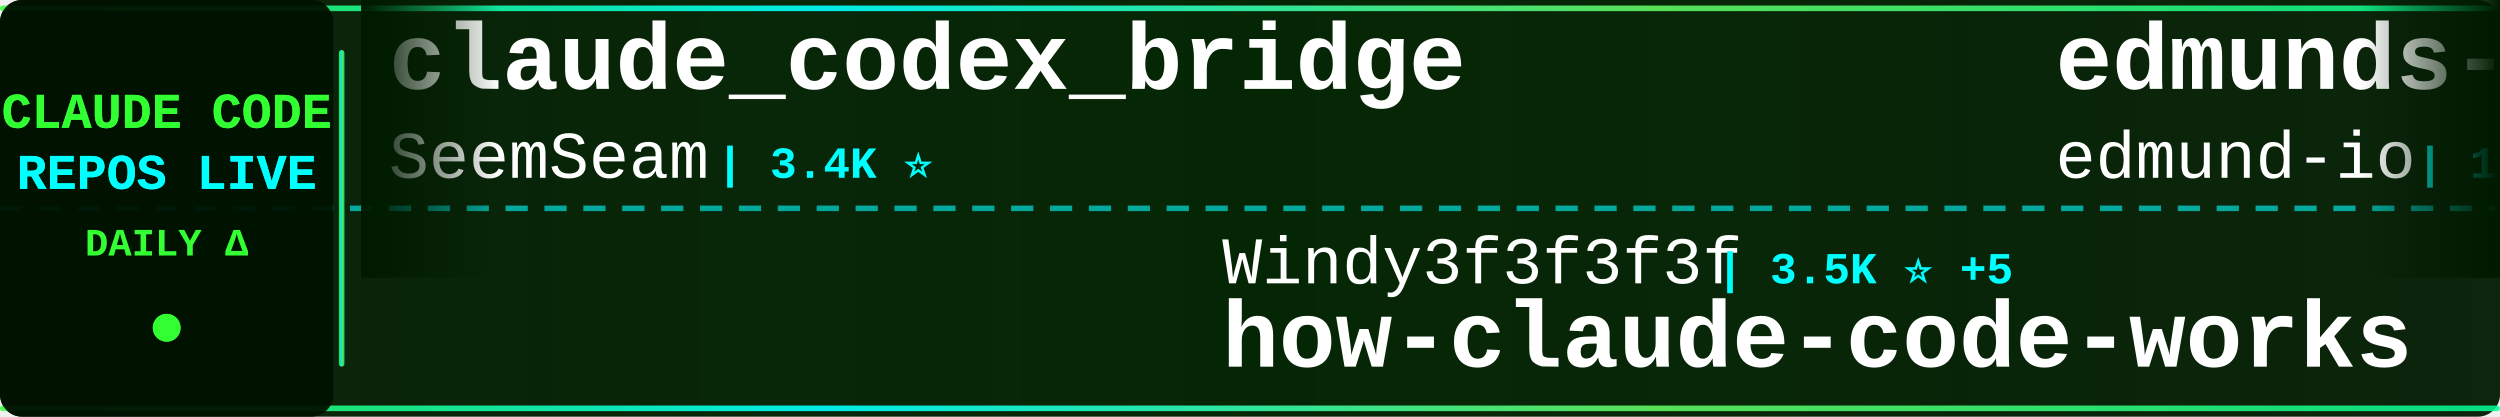
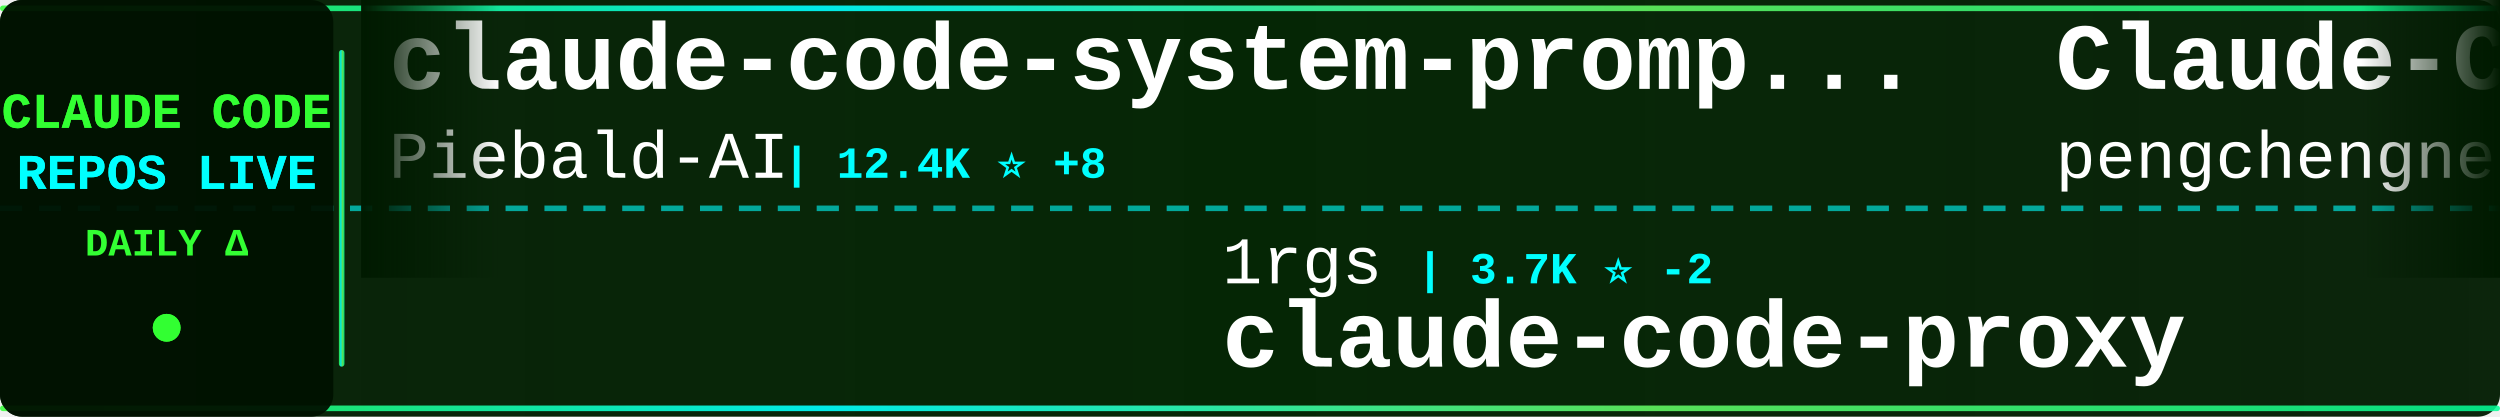
<svg xmlns="http://www.w3.org/2000/svg" width="900" height="150">
  <defs>
    <linearGradient id="tickerBg" x1="0%" y1="0%" x2="100%" y2="0%">
      <stop offset="0%" style="stop-color:#001a00;stop-opacity:0.95" />
      <stop offset="50%" style="stop-color:#002200;stop-opacity:0.98" />
      <stop offset="100%" style="stop-color:#001a00;stop-opacity:0.95" />
    </linearGradient>
    <linearGradient id="borderGrad" x1="0%" y1="0%" x2="100%" y2="0%">
      <stop offset="0%" style="stop-color:#33ff33;stop-opacity:0.85">
        <animate attributeName="stop-opacity" values="0.85;1;0.85" dur="2s" repeatCount="indefinite" />
      </stop>
      <stop offset="33%" style="stop-color:#00ffff;stop-opacity:0.9">
        <animate attributeName="stop-opacity" values="0.9;1;0.9" dur="2.2s" repeatCount="indefinite" />
      </stop>
      <stop offset="66%" style="stop-color:#66ff66;stop-opacity:0.85">
        <animate attributeName="stop-opacity" values="0.85;1;0.85" dur="1.8s" repeatCount="indefinite" />
      </stop>
      <stop offset="100%" style="stop-color:#00ff99;stop-opacity:0.85">
        <animate attributeName="stop-opacity" values="0.85;1;0.85" dur="2s" repeatCount="indefinite" />
      </stop>
    </linearGradient>
    <filter id="textGlow">
      <feGaussianBlur stdDeviation="0.1" result="coloredBlur" />
      <feMerge>
        <feMergeNode in="coloredBlur" />
        <feMergeNode in="SourceGraphic" />
      </feMerge>
    </filter>
    <filter id="metricGlow">
      <feGaussianBlur stdDeviation="0.2" result="coloredBlur" />
      <feMerge>
        <feMergeNode in="coloredBlur" />
        <feMergeNode in="SourceGraphic" />
      </feMerge>
    </filter>
    <linearGradient id="leftFade" x1="0%" y1="0%" x2="100%" y2="0%">
      <stop offset="0%" style="stop-color:#001a00;stop-opacity:1" />
      <stop offset="100%" style="stop-color:#001a00;stop-opacity:0" />
    </linearGradient>
    <linearGradient id="rightFade" x1="0%" y1="0%" x2="100%" y2="0%">
      <stop offset="0%" style="stop-color:#001a00;stop-opacity:0" />
      <stop offset="100%" style="stop-color:#001a00;stop-opacity:1" />
    </linearGradient>
  </defs>
  <rect width="900" height="150" fill="url(#tickerBg)" rx="8" />
  <rect x="0" y="2" width="900" height="2" fill="url(#borderGrad)" rx="1" />
  <rect x="0" y="146" width="900" height="2" fill="url(#borderGrad)" rx="1" />
  <line x1="0" y1="75" x2="900" y2="75" stroke="#00ffff" stroke-width="2" stroke-dasharray="8 6" opacity="0.6" />
  <rect x="0" y="0" width="120" height="150" fill="#001100" opacity="0.95" rx="8" />
  <text x="60" y="46" font-family="'Courier New', monospace" font-size="18" font-weight="bold" fill="#33ff33" text-anchor="middle" filter="url(#textGlow)">
    CLAUDE CODE
  </text>
  <text x="60" y="68" font-family="'Courier New', monospace" font-size="18" font-weight="bold" fill="#00ffff" text-anchor="middle" filter="url(#textGlow)">
    REPOS LIVE
  </text>
  <text x="60" y="92" font-family="'Courier New', monospace" font-size="14" font-weight="bold" fill="#33ff33" text-anchor="middle">
    DAILY Δ
  </text>
  <circle cx="60" cy="118" r="5" fill="#33ff33" filter="url(#metricGlow)">
    <animate attributeName="r" values="4;6;4" dur="1.5s" repeatCount="indefinite" />
    <animate attributeName="opacity" values="0.6;1;0.6" dur="1.5s" repeatCount="indefinite" />
  </circle>
  <rect x="122" y="18" width="2" height="114" fill="url(#borderGrad)" rx="1" />
  <clipPath id="tickerClip">
    <rect x="130" y="0" width="770" height="150" />
  </clipPath>
  <g clip-path="url(#tickerClip)">
    <g id="tickerItems">
      <animateTransform attributeName="transform" attributeType="XML" type="translate" from="0 0" to="-3000 0" dur="54s" repeatCount="indefinite" />
      <g transform="translate(0, 0)">
-         <text x="140" y="32" font-family="'Courier New', monospace" font-size="34" font-weight="bold" fill="#ffffff">claude_codex_bridge</text>
-         <text x="140" y="64" font-family="'Courier New', monospace" font-size="24" font-weight="normal" fill="#ffffff" opacity="1.0">SeemSeam</text>
-         <text x="258" y="64" font-family="'Courier New', monospace" font-size="16" font-weight="bold" fill="#00ffff"> | 3.4K ⭐</text>
+         <text x="140" y="32" font-family="'Courier New', monospace" font-size="34" font-weight="bold" fill="#ffffff">claude-code-system-promp...</text>
+         <text x="140" y="64" font-family="'Courier New', monospace" font-size="24" font-weight="normal" fill="#ffffff" opacity="1.0">Piebald-AI</text>
+         <text x="282" y="64" font-family="'Courier New', monospace" font-size="16" font-weight="bold" fill="#00ffff"> | 12.4K ⭐ +8</text>
      </g>
      <g transform="translate(300, 0)">
-         <text x="140" y="102" font-family="'Courier New', monospace" font-size="24" font-weight="normal" fill="#ffffff" opacity="1.0">Windy3f3f3f3f</text>
-         <text x="318" y="102" font-family="'Courier New', monospace" font-size="16" font-weight="bold" fill="#00ffff"> | 3.5K ⭐ +5</text>
-         <text x="140" y="132" font-family="'Courier New', monospace" font-size="34" font-weight="bold" fill="#ffffff">how-claude-code-works</text>
+         <text x="140" y="102" font-family="'Courier New', monospace" font-size="24" font-weight="normal" fill="#ffffff" opacity="1.0">1rgs</text>
+         <text x="210" y="102" font-family="'Courier New', monospace" font-size="16" font-weight="bold" fill="#00ffff"> | 3.7K ⭐ -2</text>
+         <text x="140" y="132" font-family="'Courier New', monospace" font-size="34" font-weight="bold" fill="#ffffff">claude-code-proxy</text>
      </g>
      <g transform="translate(600, 0)">
-         <text x="140" y="32" font-family="'Courier New', monospace" font-size="34" font-weight="bold" fill="#ffffff">edmunds-claude-code</text>
-         <text x="140" y="64" font-family="'Courier New', monospace" font-size="24" font-weight="normal" fill="#ffffff" opacity="1.0">edmund-io</text>
-         <text x="270" y="64" font-family="'Courier New', monospace" font-size="16" font-weight="bold" fill="#00ffff"> | 1.5K ⭐</text>
+         <text x="140" y="32" font-family="'Courier New', monospace" font-size="34" font-weight="bold" fill="#ffffff">Claude-Code</text>
+         <text x="140" y="64" font-family="'Courier New', monospace" font-size="24" font-weight="normal" fill="#ffffff" opacity="1.0">pengchengneo</text>
+         <text x="306" y="64" font-family="'Courier New', monospace" font-size="16" font-weight="bold" fill="#00ffff"> | 1.8K ⭐ +2</text>
      </g>
      <g transform="translate(900, 0)">
-         <text x="140" y="102" font-family="'Courier New', monospace" font-size="24" font-weight="normal" fill="#ffffff" opacity="1.0">lorryjovens-hub</text>
-         <text x="342" y="102" font-family="'Courier New', monospace" font-size="16" font-weight="bold" fill="#00ffff"> | 1.7K ⭐</text>
-         <text x="140" y="132" font-family="'Courier New', monospace" font-size="34" font-weight="bold" fill="#ffffff">claude-code-rust</text>
+         <text x="140" y="102" font-family="'Courier New', monospace" font-size="24" font-weight="normal" fill="#ffffff" opacity="1.0">VoltAgent</text>
+         <text x="270" y="102" font-family="'Courier New', monospace" font-size="16" font-weight="bold" fill="#00ffff"> | 24.5K ⭐ +4</text>
+         <text x="140" y="132" font-family="'Courier New', monospace" font-size="34" font-weight="bold" fill="#ffffff">awesome-claude-code-suba...</text>
      </g>
      <g transform="translate(1200, 0)">
-         <text x="140" y="32" font-family="'Courier New', monospace" font-size="34" font-weight="bold" fill="#ffffff">claude-code-source-code</text>
-         <text x="140" y="64" font-family="'Courier New', monospace" font-size="24" font-weight="normal" fill="#ffffff" opacity="1.0">777genius</text>
-         <text x="270" y="64" font-family="'Courier New', monospace" font-size="16" font-weight="bold" fill="#00ffff"> | 926 ⭐</text>
+         <text x="140" y="32" font-family="'Courier New', monospace" font-size="34" font-weight="bold" fill="#ffffff">claude-code</text>
+         <text x="140" y="64" font-family="'Courier New', monospace" font-size="24" font-weight="normal" fill="#ffffff" opacity="1.0">yasasbanukaofficial</text>
+         <text x="390" y="64" font-family="'Courier New', monospace" font-size="16" font-weight="bold" fill="#00ffff"> | 4.0K ⭐</text>
      </g>
      <g transform="translate(1500, 0)">
-         <text x="140" y="102" font-family="'Courier New', monospace" font-size="24" font-weight="normal" fill="#ffffff" opacity="1.0">alex000kim</text>
-         <text x="282" y="102" font-family="'Courier New', monospace" font-size="16" font-weight="bold" fill="#00ffff"> | 233 ⭐</text>
-         <text x="140" y="132" font-family="'Courier New', monospace" font-size="34" font-weight="bold" fill="#ffffff">claude-code</text>
+         <text x="140" y="102" font-family="'Courier New', monospace" font-size="24" font-weight="normal" fill="#ffffff" opacity="1.0">fuergaosi233</text>
+         <text x="306" y="102" font-family="'Courier New', monospace" font-size="16" font-weight="bold" fill="#00ffff"> | 2.8K ⭐</text>
+         <text x="140" y="132" font-family="'Courier New', monospace" font-size="34" font-weight="bold" fill="#ffffff">claude-code-proxy</text>
      </g>
      <g transform="translate(1800, 0)">
-         <text x="140" y="32" font-family="'Courier New', monospace" font-size="34" font-weight="bold" fill="#ffffff">claude-code-guide</text>
-         <text x="140" y="64" font-family="'Courier New', monospace" font-size="24" font-weight="normal" fill="#ffffff" opacity="1.0">zebbern</text>
-         <text x="246" y="64" font-family="'Courier New', monospace" font-size="16" font-weight="bold" fill="#00ffff"> | 4.6K ⭐ +2</text>
+         <text x="140" y="32" font-family="'Courier New', monospace" font-size="34" font-weight="bold" fill="#ffffff">how-claude-code-works</text>
+         <text x="140" y="64" font-family="'Courier New', monospace" font-size="24" font-weight="normal" fill="#ffffff" opacity="1.0">Windy3f3f3f3f</text>
+         <text x="318" y="64" font-family="'Courier New', monospace" font-size="16" font-weight="bold" fill="#00ffff"> | 3.5K ⭐ +3</text>
      </g>
      <g transform="translate(2100, 0)">
-         <text x="140" y="102" font-family="'Courier New', monospace" font-size="24" font-weight="normal" fill="#ffffff" opacity="1.0">VoltAgent</text>
-         <text x="270" y="102" font-family="'Courier New', monospace" font-size="16" font-weight="bold" fill="#00ffff"> | 24.5K ⭐ +8</text>
-         <text x="140" y="132" font-family="'Courier New', monospace" font-size="34" font-weight="bold" fill="#ffffff">awesome-claude-code-suba...</text>
+         <text x="140" y="102" font-family="'Courier New', monospace" font-size="24" font-weight="normal" fill="#ffffff" opacity="1.0">rohitg00</text>
+         <text x="258" y="102" font-family="'Courier New', monospace" font-size="16" font-weight="bold" fill="#00ffff"> | 2.5K ⭐</text>
+         <text x="140" y="132" font-family="'Courier New', monospace" font-size="34" font-weight="bold" fill="#ffffff">awesome-claude-code-tool...</text>
      </g>
      <g transform="translate(2400, 0)">
-         <text x="140" y="32" font-family="'Courier New', monospace" font-size="34" font-weight="bold" fill="#ffffff">claude-code-settings</text>
-         <text x="140" y="64" font-family="'Courier New', monospace" font-size="24" font-weight="normal" fill="#ffffff" opacity="1.0">feiskyer</text>
-         <text x="258" y="64" font-family="'Courier New', monospace" font-size="16" font-weight="bold" fill="#00ffff"> | 1.6K ⭐</text>
+         <text x="140" y="32" font-family="'Courier New', monospace" font-size="34" font-weight="bold" fill="#ffffff">claude-code-from-scratch</text>
+         <text x="140" y="64" font-family="'Courier New', monospace" font-size="24" font-weight="normal" fill="#ffffff" opacity="1.0">Windy3f3f3f3f</text>
+         <text x="318" y="64" font-family="'Courier New', monospace" font-size="16" font-weight="bold" fill="#00ffff"> | 2.6K ⭐</text>
      </g>
      <g transform="translate(2700, 0)">
-         <text x="140" y="102" font-family="'Courier New', monospace" font-size="24" font-weight="normal" fill="#ffffff" opacity="1.0">musistudio</text>
-         <text x="282" y="102" font-family="'Courier New', monospace" font-size="16" font-weight="bold" fill="#00ffff"> | 36.7K ⭐ +5</text>
-         <text x="140" y="132" font-family="'Courier New', monospace" font-size="34" font-weight="bold" fill="#ffffff">claude-code-router</text>
+         <text x="140" y="102" font-family="'Courier New', monospace" font-size="24" font-weight="normal" fill="#ffffff" opacity="1.0">zebbern</text>
+         <text x="246" y="102" font-family="'Courier New', monospace" font-size="16" font-weight="bold" fill="#00ffff"> | 4.6K ⭐ -1</text>
+         <text x="140" y="132" font-family="'Courier New', monospace" font-size="34" font-weight="bold" fill="#ffffff">claude-code-guide</text>
      </g>
      <g transform="translate(3000, 0)">
-         <text x="140" y="32" font-family="'Courier New', monospace" font-size="34" font-weight="bold" fill="#ffffff">claude_codex_bridge</text>
-         <text x="140" y="64" font-family="'Courier New', monospace" font-size="24" font-weight="normal" fill="#ffffff" opacity="1.0">SeemSeam</text>
-         <text x="258" y="64" font-family="'Courier New', monospace" font-size="16" font-weight="bold" fill="#00ffff"> | 3.4K ⭐</text>
+         <text x="140" y="32" font-family="'Courier New', monospace" font-size="34" font-weight="bold" fill="#ffffff">claude-code-system-promp...</text>
+         <text x="140" y="64" font-family="'Courier New', monospace" font-size="24" font-weight="normal" fill="#ffffff" opacity="1.0">Piebald-AI</text>
+         <text x="282" y="64" font-family="'Courier New', monospace" font-size="16" font-weight="bold" fill="#00ffff"> | 12.4K ⭐ +8</text>
      </g>
      <g transform="translate(3300, 0)">
-         <text x="140" y="102" font-family="'Courier New', monospace" font-size="24" font-weight="normal" fill="#ffffff" opacity="1.0">Windy3f3f3f3f</text>
-         <text x="318" y="102" font-family="'Courier New', monospace" font-size="16" font-weight="bold" fill="#00ffff"> | 3.5K ⭐ +5</text>
-         <text x="140" y="132" font-family="'Courier New', monospace" font-size="34" font-weight="bold" fill="#ffffff">how-claude-code-works</text>
+         <text x="140" y="102" font-family="'Courier New', monospace" font-size="24" font-weight="normal" fill="#ffffff" opacity="1.0">1rgs</text>
+         <text x="210" y="102" font-family="'Courier New', monospace" font-size="16" font-weight="bold" fill="#00ffff"> | 3.7K ⭐ -2</text>
+         <text x="140" y="132" font-family="'Courier New', monospace" font-size="34" font-weight="bold" fill="#ffffff">claude-code-proxy</text>
      </g>
      <g transform="translate(3600, 0)">
-         <text x="140" y="32" font-family="'Courier New', monospace" font-size="34" font-weight="bold" fill="#ffffff">edmunds-claude-code</text>
-         <text x="140" y="64" font-family="'Courier New', monospace" font-size="24" font-weight="normal" fill="#ffffff" opacity="1.0">edmund-io</text>
-         <text x="270" y="64" font-family="'Courier New', monospace" font-size="16" font-weight="bold" fill="#00ffff"> | 1.5K ⭐</text>
+         <text x="140" y="32" font-family="'Courier New', monospace" font-size="34" font-weight="bold" fill="#ffffff">Claude-Code</text>
+         <text x="140" y="64" font-family="'Courier New', monospace" font-size="24" font-weight="normal" fill="#ffffff" opacity="1.0">pengchengneo</text>
+         <text x="306" y="64" font-family="'Courier New', monospace" font-size="16" font-weight="bold" fill="#00ffff"> | 1.8K ⭐ +2</text>
      </g>
      <g transform="translate(3900, 0)">
-         <text x="140" y="102" font-family="'Courier New', monospace" font-size="24" font-weight="normal" fill="#ffffff" opacity="1.0">lorryjovens-hub</text>
-         <text x="342" y="102" font-family="'Courier New', monospace" font-size="16" font-weight="bold" fill="#00ffff"> | 1.7K ⭐</text>
-         <text x="140" y="132" font-family="'Courier New', monospace" font-size="34" font-weight="bold" fill="#ffffff">claude-code-rust</text>
+         <text x="140" y="102" font-family="'Courier New', monospace" font-size="24" font-weight="normal" fill="#ffffff" opacity="1.0">VoltAgent</text>
+         <text x="270" y="102" font-family="'Courier New', monospace" font-size="16" font-weight="bold" fill="#00ffff"> | 24.5K ⭐ +4</text>
+         <text x="140" y="132" font-family="'Courier New', monospace" font-size="34" font-weight="bold" fill="#ffffff">awesome-claude-code-suba...</text>
      </g>
    </g>
  </g>
  <rect x="130" y="0" width="50" height="100" fill="url(#leftFade)" />
  <rect x="850" y="0" width="50" height="100" fill="url(#rightFade)" />
</svg>
